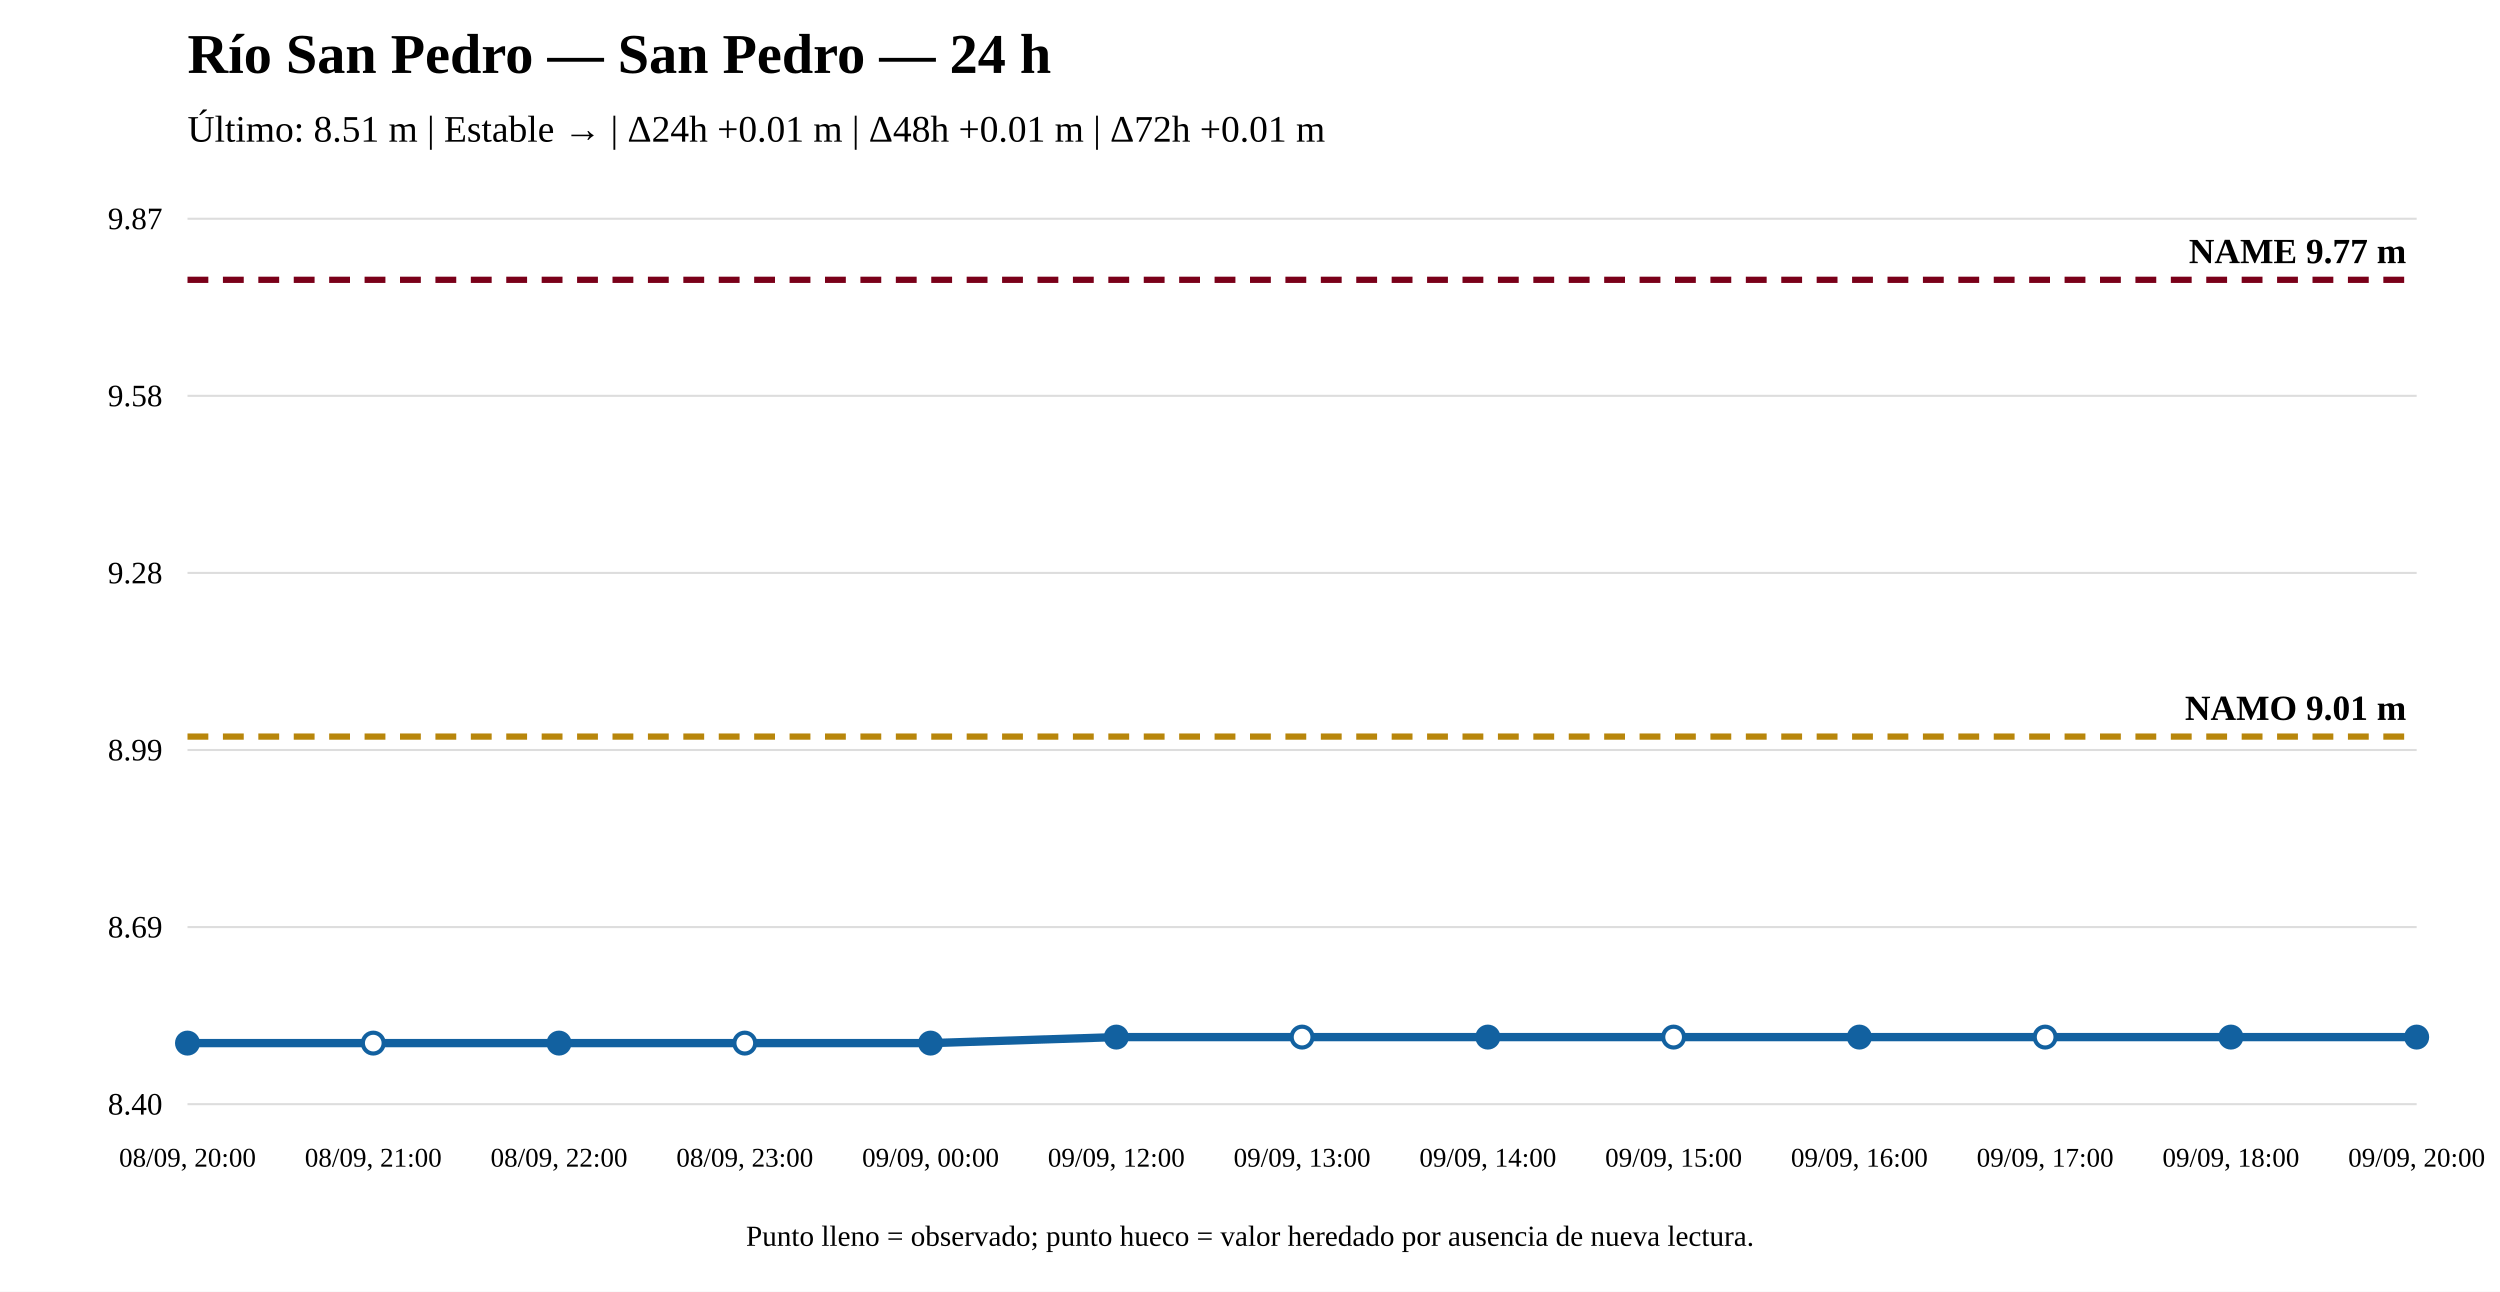
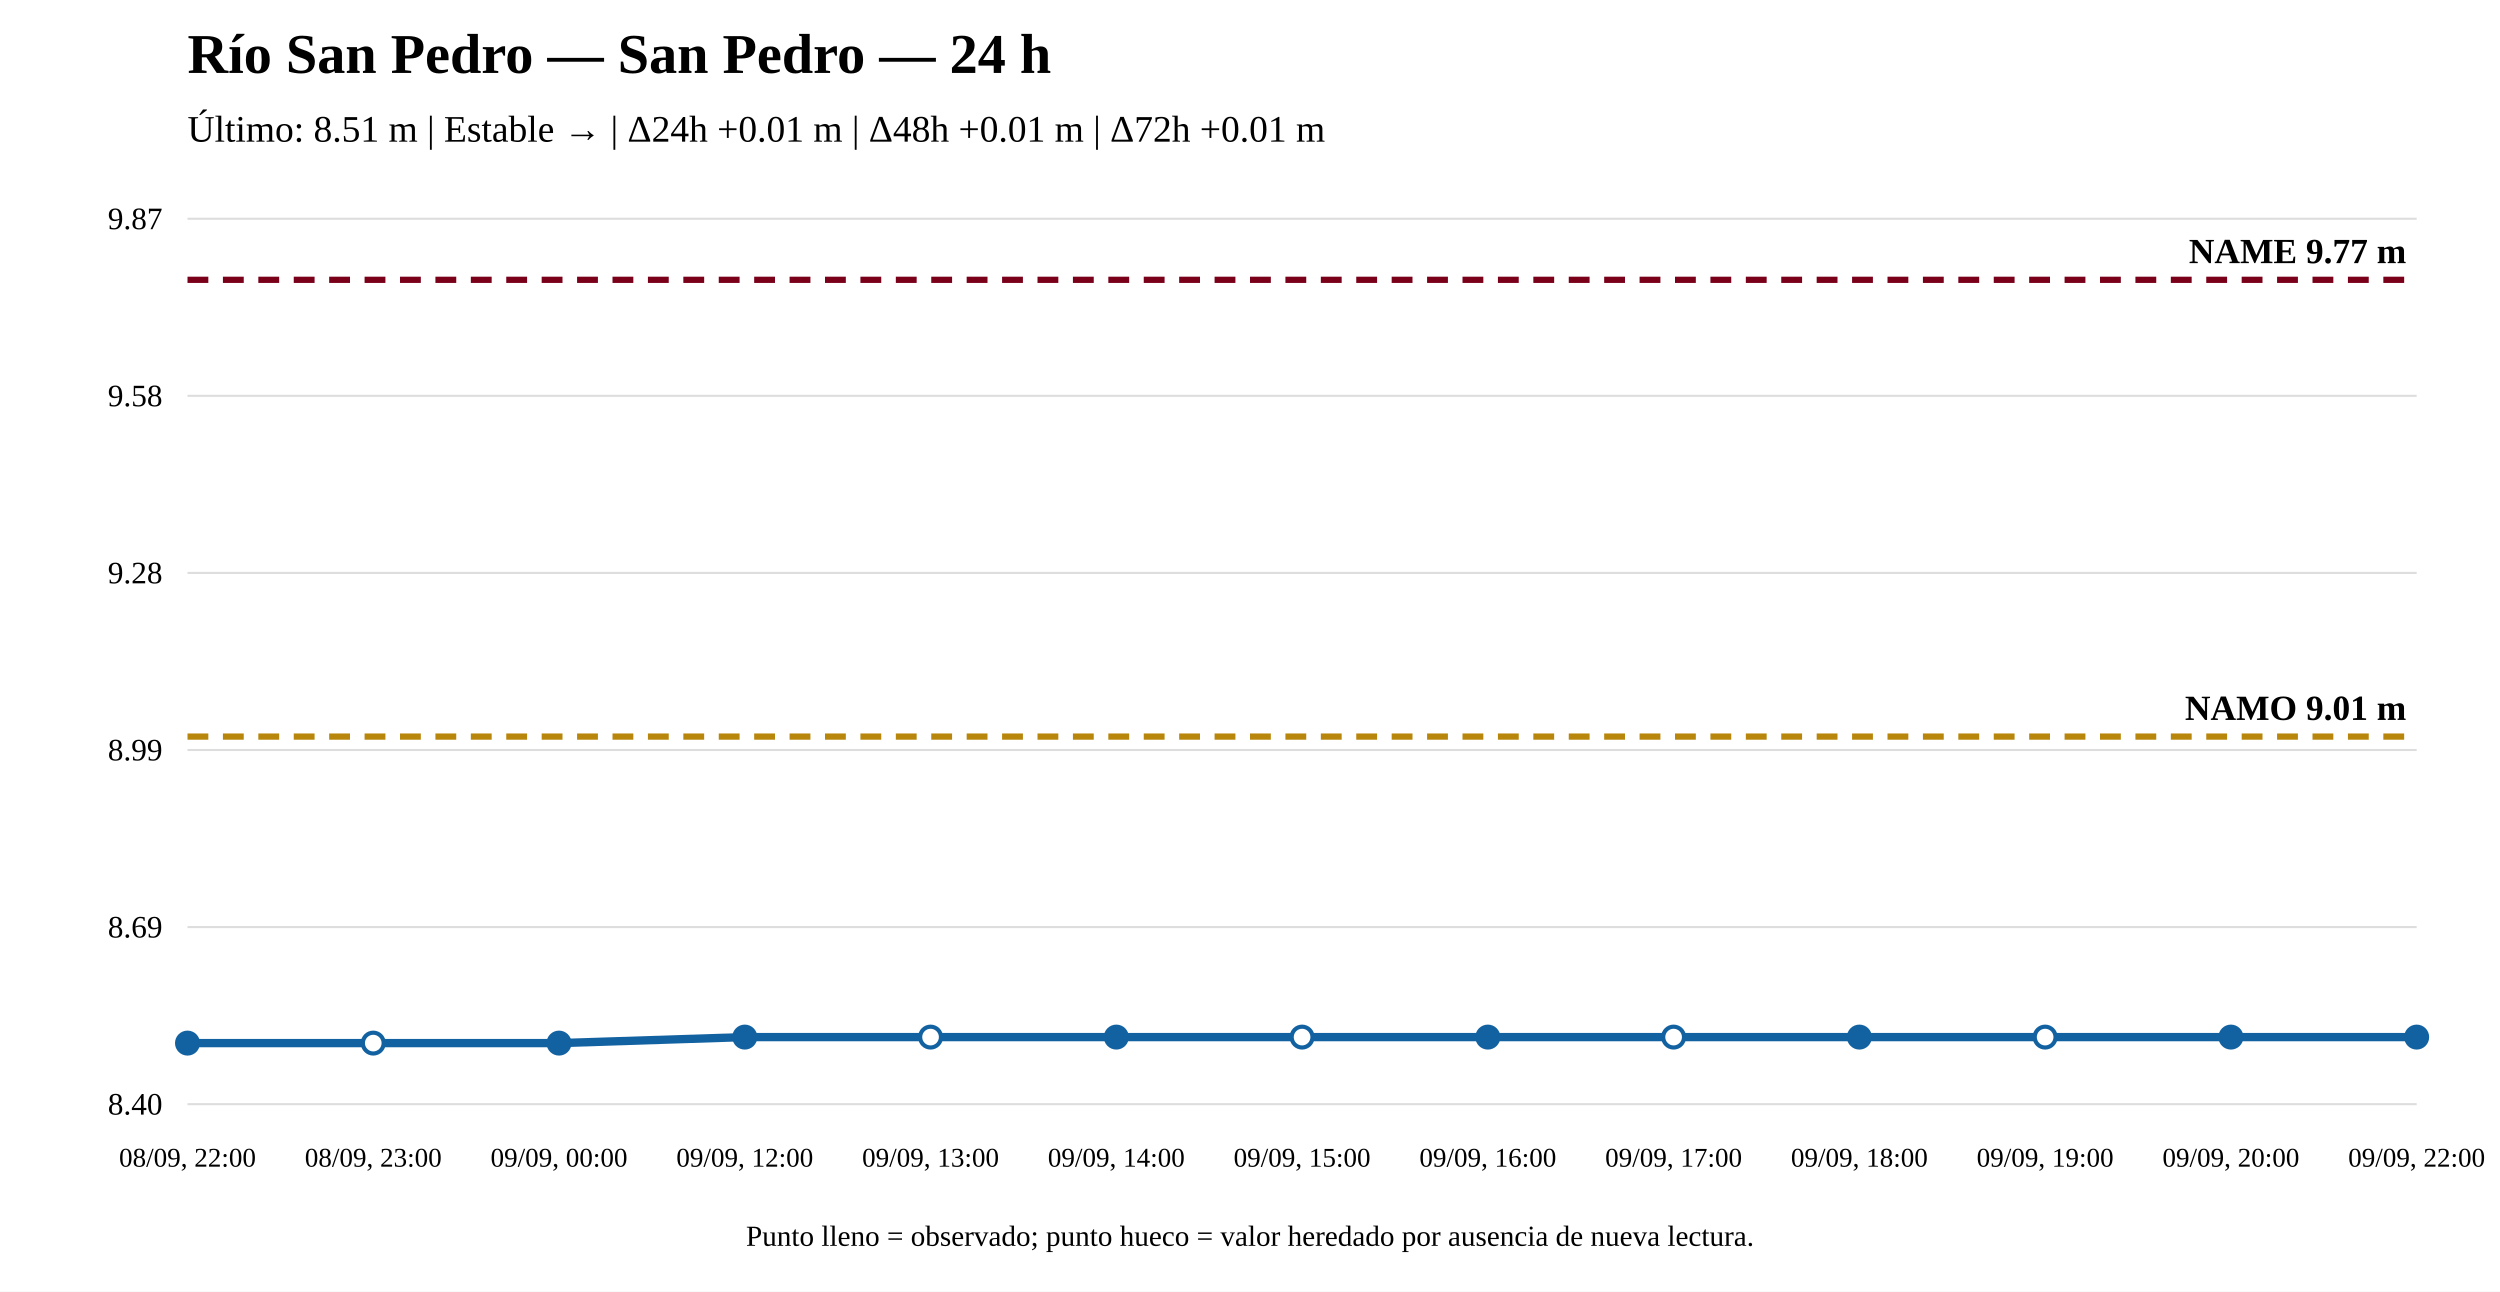
<svg xmlns="http://www.w3.org/2000/svg" width="1200" height="620" viewBox="0 0 1200 620">
  <rect width="100%" height="100%" fill="white" />
  <text x="90" y="35" font-size="27" font-weight="bold">Río San Pedro — San Pedro — 24 h</text>
  <text x="90" y="68" font-size="18">Último: 8.51 m | Estable → | Δ24h +0.01 m | Δ48h +0.01 m | Δ72h +0.01 m</text>
  <line x1="90" y1="530" x2="1160" y2="530" stroke="#ddd" />
  <line x1="90" y1="445" x2="1160" y2="445" stroke="#ddd" />
  <line x1="90" y1="360" x2="1160" y2="360" stroke="#ddd" />
  <line x1="90" y1="275" x2="1160" y2="275" stroke="#ddd" />
  <line x1="90" y1="190" x2="1160" y2="190" stroke="#ddd" />
  <line x1="90" y1="105" x2="1160" y2="105" stroke="#ddd" />
  <text x="78" y="535" text-anchor="end" font-size="15">8.40</text>
  <text x="78" y="450" text-anchor="end" font-size="15">8.69</text>
  <text x="78" y="365" text-anchor="end" font-size="15">8.99</text>
  <text x="78" y="280" text-anchor="end" font-size="15">9.28</text>
  <text x="78" y="195" text-anchor="end" font-size="15">9.58</text>
  <text x="78" y="110" text-anchor="end" font-size="15">9.87</text>
  <line x1="90" y1="353.561" x2="1160" y2="353.561" stroke="#b8860b" stroke-width="3" stroke-dasharray="10 7" />
  <text x="1155" y="345.561" text-anchor="end" font-size="17" font-weight="bold">NAMO 9.01 m</text>
  <line x1="90" y1="134.31" x2="1160" y2="134.31" stroke="#7a0019" stroke-width="3" stroke-dasharray="10 7" />
  <text x="1155" y="126.31" text-anchor="end" font-size="17" font-weight="bold">NAME 9.77 m</text>
-   <polyline fill="none" stroke="#1261a0" stroke-width="4" points="90,500.69 179.167,500.69 268.333,500.69 357.5,500.69 446.667,500.69 535.833,497.805 625,497.805 714.167,497.805 803.333,497.805 892.5,497.805 981.667,497.805 1070.833,497.805 1160,497.805" />
+   <polyline fill="none" stroke="#1261a0" stroke-width="4" points="90,500.69 179.167,500.69 268.333,500.69 357.5,497.805 446.667,497.805 535.833,497.805 625,497.805 714.167,497.805 803.333,497.805 892.5,497.805 981.667,497.805 1070.833,497.805 1160,497.805" />
  <circle cx="90" cy="500.69" r="5" fill="#1261a0" stroke="#1261a0" stroke-width="2" />
  <circle cx="179.167" cy="500.69" r="5" fill="white" stroke="#1261a0" stroke-width="2" />
  <circle cx="268.333" cy="500.69" r="5" fill="#1261a0" stroke="#1261a0" stroke-width="2" />
-   <circle cx="357.5" cy="500.69" r="5" fill="white" stroke="#1261a0" stroke-width="2" />
-   <circle cx="446.667" cy="500.69" r="5" fill="#1261a0" stroke="#1261a0" stroke-width="2" />
+   <circle cx="357.5" cy="497.805" r="5" fill="#1261a0" stroke="#1261a0" stroke-width="2" />
+   <circle cx="446.667" cy="497.805" r="5" fill="white" stroke="#1261a0" stroke-width="2" />
  <circle cx="535.833" cy="497.805" r="5" fill="#1261a0" stroke="#1261a0" stroke-width="2" />
  <circle cx="625" cy="497.805" r="5" fill="white" stroke="#1261a0" stroke-width="2" />
  <circle cx="714.167" cy="497.805" r="5" fill="#1261a0" stroke="#1261a0" stroke-width="2" />
  <circle cx="803.333" cy="497.805" r="5" fill="white" stroke="#1261a0" stroke-width="2" />
  <circle cx="892.5" cy="497.805" r="5" fill="#1261a0" stroke="#1261a0" stroke-width="2" />
  <circle cx="981.667" cy="497.805" r="5" fill="white" stroke="#1261a0" stroke-width="2" />
  <circle cx="1070.833" cy="497.805" r="5" fill="#1261a0" stroke="#1261a0" stroke-width="2" />
  <circle cx="1160" cy="497.805" r="5" fill="#1261a0" stroke="#1261a0" stroke-width="2" />
-   <text x="90" y="560" text-anchor="middle" font-size="13">08/09, 20:00</text>
-   <text x="179.167" y="560" text-anchor="middle" font-size="13">08/09, 21:00</text>
-   <text x="268.333" y="560" text-anchor="middle" font-size="13">08/09, 22:00</text>
-   <text x="357.5" y="560" text-anchor="middle" font-size="13">08/09, 23:00</text>
-   <text x="446.667" y="560" text-anchor="middle" font-size="13">09/09, 00:00</text>
-   <text x="535.833" y="560" text-anchor="middle" font-size="13">09/09, 12:00</text>
-   <text x="625" y="560" text-anchor="middle" font-size="13">09/09, 13:00</text>
-   <text x="714.167" y="560" text-anchor="middle" font-size="13">09/09, 14:00</text>
-   <text x="803.333" y="560" text-anchor="middle" font-size="13">09/09, 15:00</text>
-   <text x="892.5" y="560" text-anchor="middle" font-size="13">09/09, 16:00</text>
-   <text x="981.667" y="560" text-anchor="middle" font-size="13">09/09, 17:00</text>
-   <text x="1070.833" y="560" text-anchor="middle" font-size="13">09/09, 18:00</text>
-   <text x="1160" y="560" text-anchor="middle" font-size="13">09/09, 20:00</text>
+   <text x="90" y="560" text-anchor="middle" font-size="13">08/09, 22:00</text>
+   <text x="179.167" y="560" text-anchor="middle" font-size="13">08/09, 23:00</text>
+   <text x="268.333" y="560" text-anchor="middle" font-size="13">09/09, 00:00</text>
+   <text x="357.5" y="560" text-anchor="middle" font-size="13">09/09, 12:00</text>
+   <text x="446.667" y="560" text-anchor="middle" font-size="13">09/09, 13:00</text>
+   <text x="535.833" y="560" text-anchor="middle" font-size="13">09/09, 14:00</text>
+   <text x="625" y="560" text-anchor="middle" font-size="13">09/09, 15:00</text>
+   <text x="714.167" y="560" text-anchor="middle" font-size="13">09/09, 16:00</text>
+   <text x="803.333" y="560" text-anchor="middle" font-size="13">09/09, 17:00</text>
+   <text x="892.5" y="560" text-anchor="middle" font-size="13">09/09, 18:00</text>
+   <text x="981.667" y="560" text-anchor="middle" font-size="13">09/09, 19:00</text>
+   <text x="1070.833" y="560" text-anchor="middle" font-size="13">09/09, 20:00</text>
+   <text x="1160" y="560" text-anchor="middle" font-size="13">09/09, 22:00</text>
  <text x="600" y="598" text-anchor="middle" font-size="14">Punto lleno = observado; punto hueco = valor heredado por ausencia de nueva lectura.</text>
</svg>
